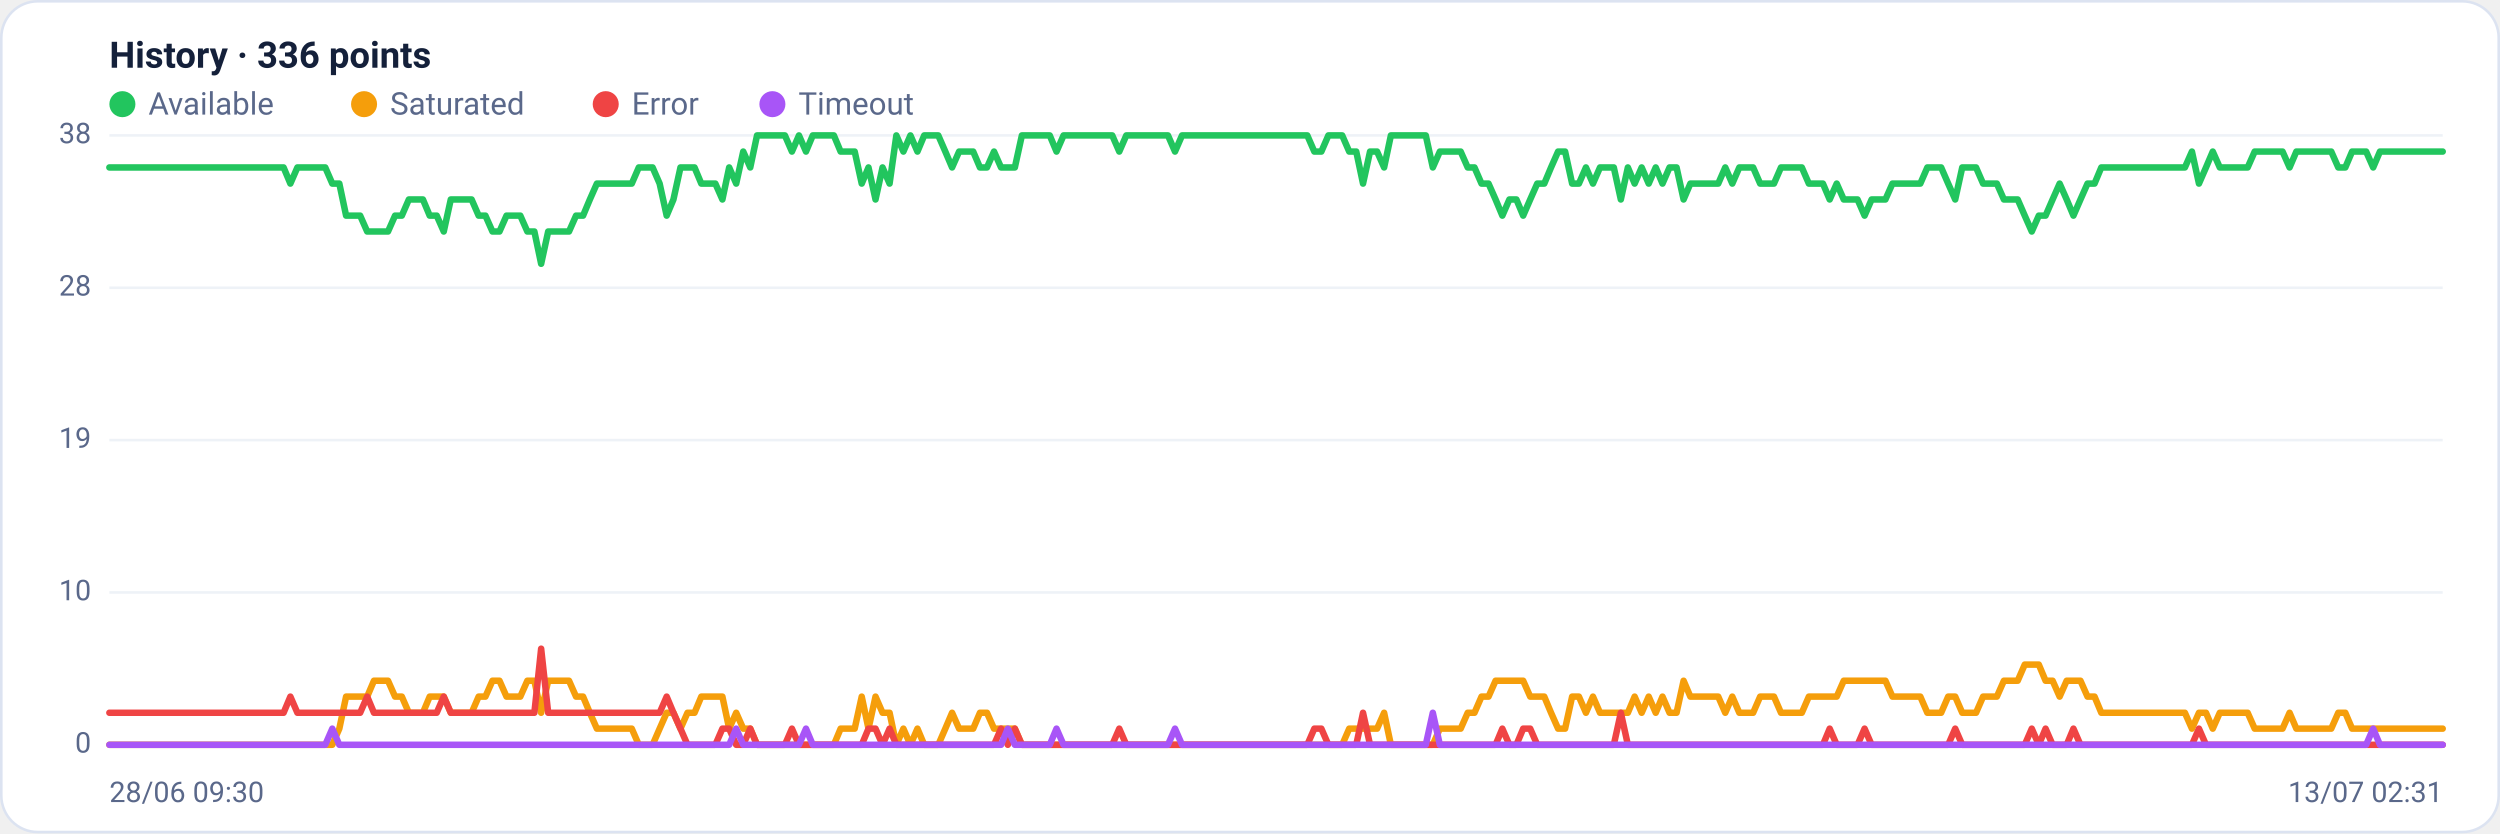
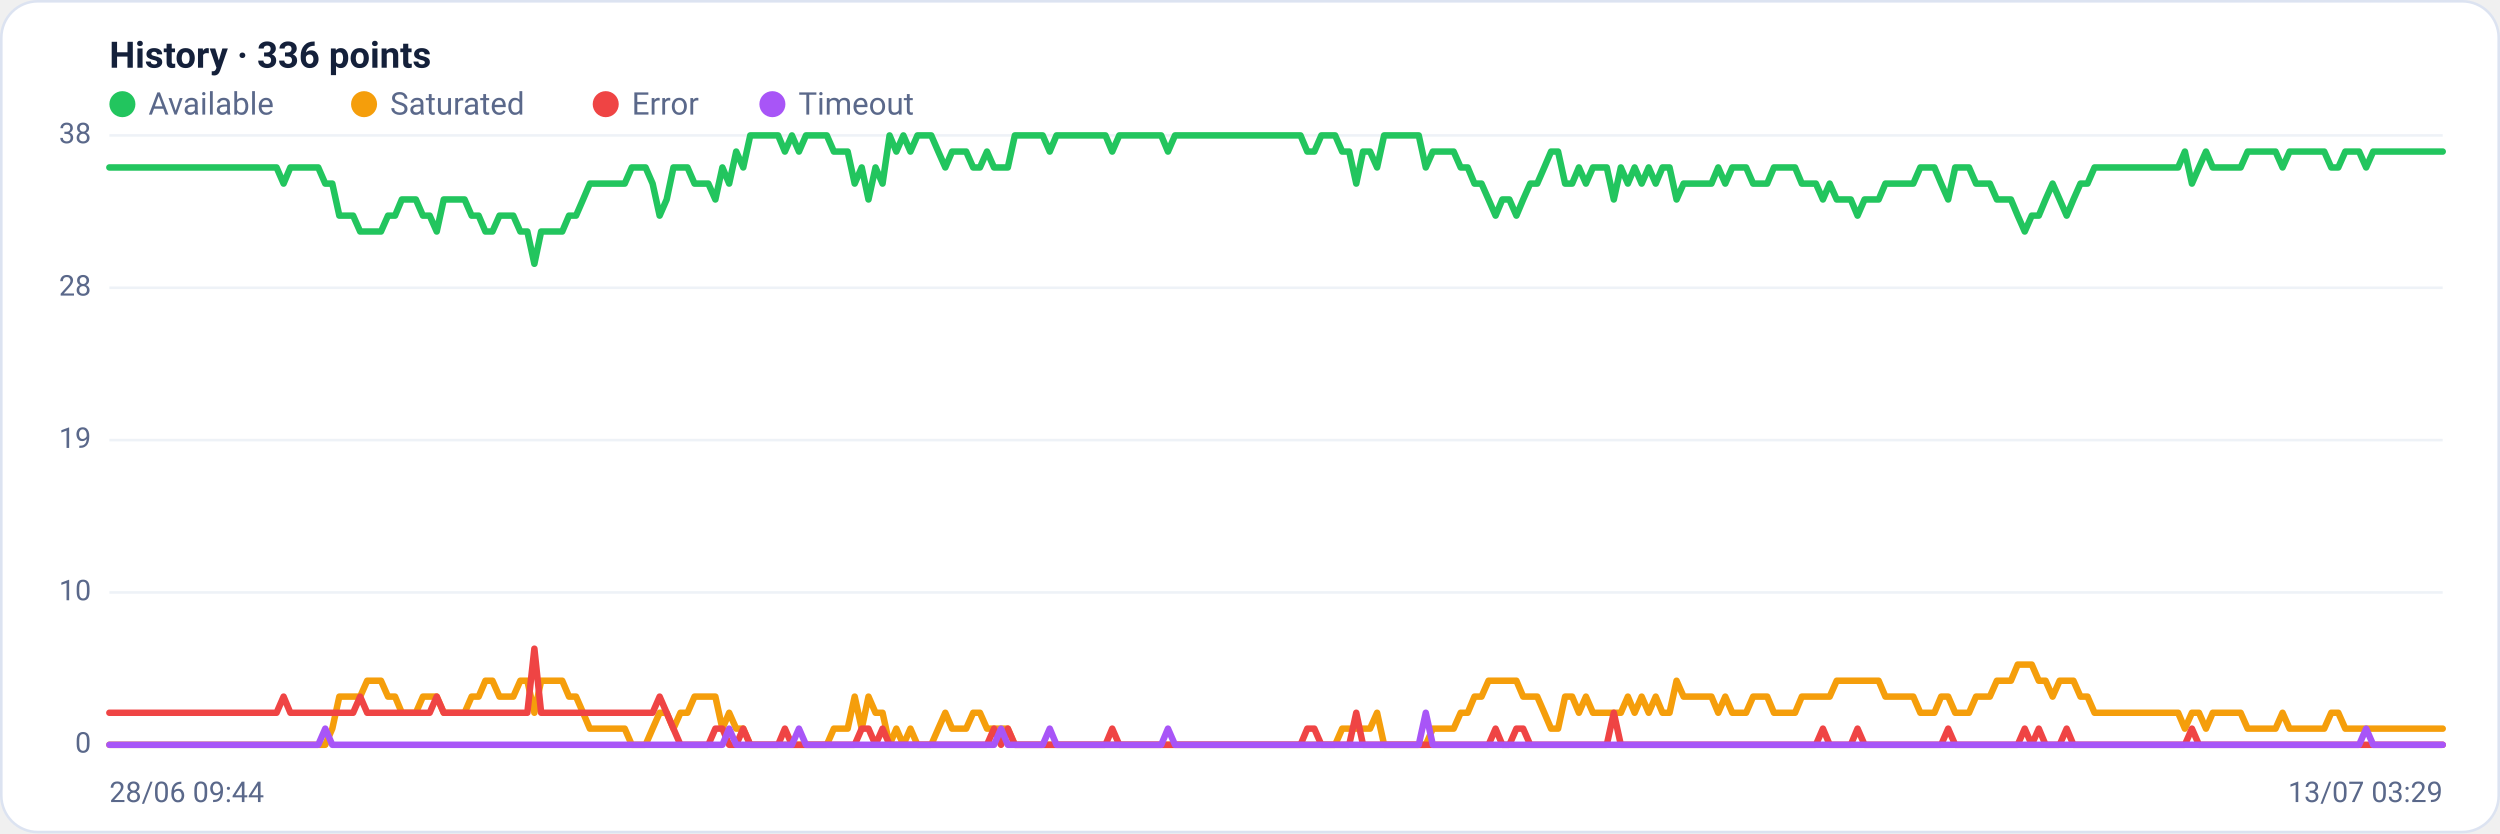
<svg xmlns="http://www.w3.org/2000/svg" viewBox="0 0 960 320" width="960" height="320" font-family="Segoe UI, system-ui, -apple-system, Roboto, Helvetica, Arial, sans-serif" role="img" aria-label="Availability history per region">
  <rect x="0.5" y="0.5" width="959" height="319" rx="14" fill="#ffffff" stroke="#dce3f1" />
  <text x="42" y="26" font-size="14" font-weight="600" fill="#14203a">History · 336 points</text>
  <circle cx="47" cy="40" r="5" fill="#22c55e" />
  <text x="57" y="44" font-size="12" fill="#5a688a">Available</text>
  <circle cx="139.8" cy="40" r="5" fill="#f59e0b" />
  <text x="149.8" y="44" font-size="12" fill="#5a688a">Saturated</text>
  <circle cx="232.6" cy="40" r="5" fill="#ef4444" />
  <text x="242.6" y="44" font-size="12" fill="#5a688a">Error</text>
  <circle cx="296.6" cy="40" r="5" fill="#a855f7" />
  <text x="306.6" y="44" font-size="12" fill="#5a688a">Timeout</text>
  <line x1="42" y1="286.0" x2="938" y2="286.0" stroke="#eef2f7" stroke-width="1" />
  <text x="35" y="289.0" text-anchor="end" font-size="11" fill="#5a688a">0</text>
  <line x1="42" y1="227.5" x2="938" y2="227.5" stroke="#eef2f7" stroke-width="1" />
  <text x="35" y="230.5" text-anchor="end" font-size="11" fill="#5a688a">10</text>
  <line x1="42" y1="169.0" x2="938" y2="169.0" stroke="#eef2f7" stroke-width="1" />
  <text x="35" y="172.0" text-anchor="end" font-size="11" fill="#5a688a">19</text>
  <line x1="42" y1="110.5" x2="938" y2="110.5" stroke="#eef2f7" stroke-width="1" />
  <text x="35" y="113.5" text-anchor="end" font-size="11" fill="#5a688a">28</text>
  <line x1="42" y1="52.0" x2="938" y2="52.0" stroke="#eef2f7" stroke-width="1" />
  <text x="35" y="55.0" text-anchor="end" font-size="11" fill="#5a688a">38</text>
-   <polyline fill="none" stroke="#22c55e" stroke-width="2.5" stroke-linejoin="round" stroke-linecap="round" points="42.0,64.3 44.7,64.3 47.3,64.3 50.0,64.3 52.7,64.3 55.4,64.3 58.0,64.3 60.7,64.3 63.4,64.3 66.1,64.3 68.7,64.3 71.4,64.3 74.1,64.3 76.8,64.3 79.4,64.3 82.1,64.3 84.8,64.3 87.5,64.3 90.1,64.3 92.8,64.3 95.5,64.3 98.2,64.3 100.8,64.3 103.5,64.3 106.2,64.3 108.9,64.3 111.5,70.5 114.2,64.3 116.9,64.3 119.6,64.3 122.2,64.3 124.9,64.3 127.6,70.5 130.3,70.5 132.9,82.8 135.6,82.8 138.3,82.8 141.0,88.9 143.6,88.9 146.3,88.9 149.0,88.9 151.7,82.8 154.3,82.8 157.0,76.6 159.7,76.6 162.4,76.6 165.0,82.8 167.7,82.8 170.4,88.9 173.1,76.6 175.7,76.6 178.4,76.6 181.1,76.6 183.8,82.8 186.4,82.8 189.1,88.9 191.8,88.9 194.5,82.8 197.1,82.8 199.8,82.8 202.5,88.9 205.2,88.9 207.8,101.3 210.5,88.9 213.2,88.9 215.9,88.9 218.5,88.9 221.2,82.8 223.9,82.8 226.5,76.6 229.2,70.5 231.9,70.5 234.6,70.5 237.2,70.5 239.9,70.5 242.6,70.5 245.3,64.3 247.9,64.3 250.6,64.3 253.3,70.5 256.0,82.8 258.6,76.6 261.3,64.3 264.0,64.3 266.7,64.3 269.3,70.5 272.0,70.5 274.7,70.5 277.4,76.6 280.0,64.3 282.7,70.5 285.4,58.2 288.1,64.3 290.7,52.0 293.4,52.0 296.1,52.0 298.8,52.0 301.4,52.0 304.1,58.2 306.8,52.0 309.5,58.2 312.1,52.0 314.8,52.0 317.5,52.0 320.2,52.0 322.8,58.2 325.5,58.2 328.2,58.2 330.9,70.5 333.5,64.3 336.2,76.6 338.9,64.3 341.6,70.5 344.2,52.0 346.9,58.2 349.6,52.0 352.3,58.2 354.9,52.0 357.6,52.0 360.3,52.0 363.0,58.2 365.6,64.3 368.3,58.2 371.0,58.2 373.7,58.2 376.3,64.3 379.0,64.3 381.7,58.2 384.4,64.3 387.0,64.3 389.7,64.3 392.4,52.0 395.1,52.0 397.7,52.0 400.4,52.0 403.1,52.0 405.7,58.2 408.4,52.0 411.1,52.0 413.8,52.0 416.4,52.0 419.1,52.0 421.8,52.0 424.5,52.0 427.1,52.0 429.8,58.2 432.5,52.0 435.2,52.0 437.8,52.0 440.5,52.0 443.2,52.0 445.9,52.0 448.5,52.0 451.2,58.2 453.9,52.0 456.6,52.0 459.2,52.0 461.9,52.0 464.6,52.0 467.3,52.0 469.9,52.0 472.6,52.0 475.3,52.0 478.0,52.0 480.6,52.0 483.3,52.0 486.0,52.0 488.7,52.0 491.3,52.0 494.0,52.0 496.7,52.0 499.4,52.0 502.0,52.0 504.7,58.2 507.4,58.2 510.1,52.0 512.7,52.0 515.4,52.0 518.1,58.2 520.8,58.2 523.4,70.5 526.1,58.2 528.8,58.2 531.5,64.3 534.1,52.0 536.8,52.0 539.5,52.0 542.2,52.0 544.8,52.0 547.5,52.0 550.2,64.3 552.9,58.2 555.5,58.2 558.2,58.2 560.9,58.2 563.6,64.3 566.2,64.3 568.9,70.5 571.6,70.5 574.3,76.6 576.9,82.8 579.6,76.6 582.3,76.6 584.9,82.8 587.6,76.6 590.3,70.5 593.0,70.5 595.6,64.3 598.3,58.2 601.0,58.2 603.7,70.5 606.3,70.5 609.0,64.3 611.7,70.5 614.4,64.3 617.0,64.3 619.7,64.3 622.4,76.6 625.1,64.3 627.7,70.5 630.4,64.3 633.1,70.5 635.8,64.3 638.4,70.5 641.1,64.3 643.8,64.3 646.5,76.6 649.1,70.5 651.8,70.5 654.5,70.5 657.2,70.5 659.8,70.5 662.5,64.3 665.2,70.5 667.9,64.3 670.5,64.3 673.2,64.3 675.9,70.5 678.6,70.5 681.2,70.5 683.9,64.3 686.6,64.3 689.3,64.3 691.9,64.3 694.6,70.5 697.3,70.5 700.0,70.5 702.6,76.6 705.3,70.5 708.0,76.6 710.7,76.6 713.3,76.6 716.0,82.8 718.7,76.6 721.4,76.6 724.0,76.6 726.7,70.5 729.4,70.5 732.1,70.5 734.7,70.5 737.4,70.5 740.1,64.3 742.8,64.3 745.4,64.3 748.1,70.5 750.8,76.6 753.5,64.3 756.1,64.3 758.8,64.3 761.5,70.5 764.1,70.5 766.8,70.5 769.5,76.6 772.2,76.6 774.8,76.6 777.5,82.8 780.2,88.9 782.9,82.8 785.5,82.8 788.2,76.6 790.9,70.5 793.6,76.6 796.2,82.8 798.9,76.6 801.6,70.5 804.3,70.5 806.9,64.3 809.6,64.3 812.3,64.3 815.0,64.3 817.6,64.3 820.3,64.3 823.0,64.3 825.7,64.3 828.3,64.3 831.0,64.3 833.7,64.3 836.4,64.3 839.0,64.3 841.7,58.2 844.4,70.5 847.1,64.3 849.7,58.2 852.4,64.3 855.1,64.3 857.8,64.3 860.4,64.3 863.1,64.3 865.8,58.2 868.5,58.2 871.1,58.2 873.8,58.2 876.5,58.2 879.2,64.3 881.8,58.2 884.5,58.2 887.2,58.2 889.9,58.2 892.5,58.2 895.2,58.2 897.9,64.3 900.6,64.3 903.2,58.2 905.9,58.2 908.6,58.2 911.3,64.3 913.9,58.2 916.6,58.2 919.3,58.2 922.0,58.2 924.6,58.2 927.3,58.2 930.0,58.2 932.7,58.2 935.3,58.2 938.0,58.2" />
-   <polyline fill="none" stroke="#f59e0b" stroke-width="2.5" stroke-linejoin="round" stroke-linecap="round" points="42.0,286.0 44.7,286.0 47.3,286.0 50.0,286.0 52.7,286.0 55.4,286.0 58.0,286.0 60.7,286.0 63.4,286.0 66.1,286.0 68.7,286.0 71.4,286.0 74.1,286.0 76.8,286.0 79.4,286.0 82.1,286.0 84.8,286.0 87.5,286.0 90.1,286.0 92.8,286.0 95.5,286.0 98.2,286.0 100.8,286.0 103.5,286.0 106.2,286.0 108.9,286.0 111.5,286.0 114.2,286.0 116.9,286.0 119.6,286.0 122.2,286.0 124.9,286.0 127.6,286.0 130.3,279.8 132.9,267.5 135.6,267.5 138.3,267.5 141.0,267.5 143.6,261.4 146.3,261.4 149.0,261.4 151.7,267.5 154.3,267.5 157.0,273.7 159.7,273.7 162.4,273.7 165.0,267.5 167.7,267.5 170.4,267.5 173.1,273.7 175.7,273.7 178.4,273.7 181.1,273.7 183.8,267.5 186.4,267.5 189.1,261.4 191.8,261.4 194.5,267.5 197.1,267.5 199.8,267.5 202.5,261.4 205.2,261.4 207.8,273.7 210.5,261.4 213.2,261.4 215.9,261.4 218.5,261.4 221.2,267.5 223.9,267.5 226.5,273.7 229.2,279.8 231.9,279.8 234.6,279.8 237.2,279.8 239.9,279.8 242.6,279.8 245.3,286.0 247.9,286.0 250.6,286.0 253.3,279.8 256.0,273.7 258.6,273.7 261.3,279.8 264.0,273.7 266.7,273.7 269.3,267.5 272.0,267.5 274.7,267.5 277.4,267.5 280.0,279.8 282.7,273.7 285.4,279.8 288.1,279.8 290.7,286.0 293.4,286.0 296.1,286.0 298.8,286.0 301.4,286.0 304.1,286.0 306.8,286.0 309.5,286.0 312.1,286.0 314.8,286.0 317.5,286.0 320.2,286.0 322.8,279.8 325.5,279.8 328.2,279.8 330.9,267.5 333.5,279.8 336.2,267.5 338.9,273.7 341.6,273.7 344.2,286.0 346.9,279.8 349.6,286.0 352.3,279.8 354.9,286.0 357.6,286.0 360.3,286.0 363.0,279.8 365.6,273.7 368.3,279.8 371.0,279.8 373.7,279.8 376.3,273.7 379.0,273.7 381.7,279.8 384.4,279.8 387.0,279.8 389.7,279.8 392.4,286.0 395.1,286.0 397.7,286.0 400.4,286.0 403.1,286.0 405.7,286.0 408.4,286.0 411.1,286.0 413.8,286.0 416.4,286.0 419.1,286.0 421.8,286.0 424.5,286.0 427.1,286.0 429.8,286.0 432.5,286.0 435.2,286.0 437.8,286.0 440.5,286.0 443.2,286.0 445.9,286.0 448.5,286.0 451.2,286.0 453.9,286.0 456.6,286.0 459.2,286.0 461.9,286.0 464.6,286.0 467.3,286.0 469.9,286.0 472.6,286.0 475.3,286.0 478.0,286.0 480.6,286.0 483.3,286.0 486.0,286.0 488.7,286.0 491.3,286.0 494.0,286.0 496.7,286.0 499.4,286.0 502.0,286.0 504.7,286.0 507.4,286.0 510.1,286.0 512.7,286.0 515.4,286.0 518.1,279.8 520.8,279.8 523.4,279.8 526.1,279.8 528.8,279.8 531.5,273.7 534.1,286.0 536.8,286.0 539.5,286.0 542.2,286.0 544.8,286.0 547.5,286.0 550.2,286.0 552.9,279.8 555.5,279.8 558.2,279.8 560.9,279.8 563.6,273.7 566.2,273.7 568.9,267.5 571.6,267.5 574.3,261.4 576.9,261.4 579.6,261.4 582.3,261.4 584.9,261.4 587.6,267.5 590.3,267.5 593.0,267.5 595.6,273.7 598.3,279.8 601.0,279.8 603.7,267.5 606.3,267.5 609.0,273.7 611.7,267.5 614.4,273.7 617.0,273.7 619.7,273.7 622.4,273.7 625.1,273.7 627.7,267.5 630.4,273.7 633.1,267.5 635.8,273.7 638.4,267.5 641.1,273.7 643.8,273.7 646.5,261.4 649.1,267.5 651.8,267.5 654.5,267.5 657.2,267.5 659.8,267.5 662.5,273.7 665.2,267.5 667.9,273.7 670.5,273.7 673.2,273.7 675.9,267.5 678.6,267.5 681.2,267.5 683.9,273.7 686.6,273.7 689.3,273.7 691.9,273.7 694.6,267.5 697.3,267.5 700.0,267.5 702.6,267.5 705.3,267.5 708.0,261.4 710.7,261.4 713.3,261.4 716.0,261.4 718.7,261.4 721.4,261.4 724.0,261.4 726.7,267.5 729.4,267.5 732.1,267.5 734.7,267.5 737.4,267.5 740.1,273.7 742.8,273.7 745.4,273.7 748.1,267.5 750.8,267.5 753.5,273.7 756.1,273.7 758.8,273.7 761.5,267.5 764.1,267.5 766.8,267.5 769.5,261.4 772.2,261.4 774.8,261.4 777.5,255.2 780.2,255.2 782.9,255.2 785.5,261.4 788.2,261.4 790.9,267.5 793.6,261.4 796.2,261.4 798.9,261.4 801.6,267.5 804.3,267.5 806.9,273.7 809.6,273.7 812.3,273.7 815.0,273.7 817.6,273.7 820.3,273.7 823.0,273.7 825.7,273.7 828.3,273.7 831.0,273.7 833.7,273.7 836.4,273.7 839.0,273.7 841.7,279.8 844.4,273.7 847.1,273.7 849.7,279.8 852.4,273.7 855.1,273.7 857.8,273.7 860.4,273.7 863.1,273.7 865.8,279.8 868.5,279.8 871.1,279.8 873.8,279.8 876.5,279.8 879.2,273.7 881.8,279.8 884.5,279.8 887.2,279.8 889.9,279.8 892.5,279.8 895.2,279.8 897.9,273.7 900.6,273.7 903.2,279.8 905.9,279.8 908.6,279.8 911.3,279.8 913.9,279.8 916.6,279.8 919.3,279.8 922.0,279.8 924.6,279.8 927.3,279.8 930.0,279.8 932.7,279.8 935.3,279.8 938.0,279.8" />
-   <polyline fill="none" stroke="#ef4444" stroke-width="2.5" stroke-linejoin="round" stroke-linecap="round" points="42.0,273.7 44.7,273.7 47.3,273.7 50.0,273.7 52.7,273.7 55.4,273.7 58.0,273.7 60.7,273.7 63.4,273.7 66.1,273.7 68.7,273.7 71.4,273.7 74.1,273.7 76.8,273.7 79.4,273.7 82.1,273.7 84.8,273.7 87.5,273.7 90.1,273.7 92.8,273.7 95.5,273.7 98.2,273.7 100.8,273.7 103.5,273.7 106.2,273.7 108.9,273.7 111.5,267.5 114.2,273.7 116.9,273.7 119.6,273.7 122.2,273.7 124.9,273.7 127.6,273.7 130.3,273.7 132.9,273.7 135.6,273.7 138.3,273.7 141.0,267.5 143.6,273.7 146.3,273.7 149.0,273.7 151.7,273.7 154.3,273.7 157.0,273.7 159.7,273.7 162.4,273.7 165.0,273.7 167.7,273.7 170.4,267.5 173.1,273.7 175.7,273.7 178.4,273.7 181.1,273.7 183.8,273.7 186.4,273.7 189.1,273.7 191.8,273.7 194.5,273.7 197.1,273.7 199.8,273.7 202.5,273.7 205.2,273.7 207.8,249.1 210.5,273.7 213.2,273.7 215.9,273.7 218.5,273.7 221.2,273.7 223.9,273.7 226.5,273.7 229.2,273.7 231.9,273.7 234.6,273.7 237.2,273.7 239.9,273.7 242.6,273.7 245.3,273.7 247.9,273.7 250.6,273.7 253.3,273.7 256.0,267.5 258.6,273.7 261.3,279.8 264.0,286.0 266.7,286.0 269.3,286.0 272.0,286.0 274.7,286.0 277.4,279.8 280.0,279.8 282.7,286.0 285.4,286.0 288.1,279.8 290.7,286.0 293.4,286.0 296.1,286.0 298.8,286.0 301.4,286.0 304.1,279.8 306.8,286.0 309.5,286.0 312.1,286.0 314.8,286.0 317.5,286.0 320.2,286.0 322.8,286.0 325.5,286.0 328.2,286.0 330.9,286.0 333.5,279.8 336.2,279.8 338.9,286.0 341.6,279.8 344.2,286.0 346.9,286.0 349.6,286.0 352.3,286.0 354.9,286.0 357.6,286.0 360.3,286.0 363.0,286.0 365.6,286.0 368.3,286.0 371.0,286.0 373.7,286.0 376.3,286.0 379.0,286.0 381.7,286.0 384.4,279.8 387.0,286.0 389.7,279.8 392.4,286.0 395.1,286.0 397.7,286.0 400.4,286.0 403.1,286.0 405.7,286.0 408.4,286.0 411.1,286.0 413.8,286.0 416.4,286.0 419.1,286.0 421.8,286.0 424.5,286.0 427.1,286.0 429.8,279.8 432.5,286.0 435.2,286.0 437.8,286.0 440.5,286.0 443.2,286.0 445.9,286.0 448.5,286.0 451.2,286.0 453.9,286.0 456.6,286.0 459.2,286.0 461.9,286.0 464.6,286.0 467.3,286.0 469.9,286.0 472.6,286.0 475.3,286.0 478.0,286.0 480.6,286.0 483.3,286.0 486.0,286.0 488.7,286.0 491.3,286.0 494.0,286.0 496.7,286.0 499.4,286.0 502.0,286.0 504.7,279.8 507.4,279.8 510.1,286.0 512.7,286.0 515.4,286.0 518.1,286.0 520.8,286.0 523.4,273.7 526.1,286.0 528.8,286.0 531.5,286.0 534.1,286.0 536.8,286.0 539.5,286.0 542.2,286.0 544.8,286.0 547.5,286.0 550.2,286.0 552.9,286.0 555.5,286.0 558.2,286.0 560.9,286.0 563.6,286.0 566.2,286.0 568.9,286.0 571.6,286.0 574.3,286.0 576.9,279.8 579.6,286.0 582.3,286.0 584.9,279.8 587.6,279.8 590.3,286.0 593.0,286.0 595.6,286.0 598.3,286.0 601.0,286.0 603.7,286.0 606.3,286.0 609.0,286.0 611.7,286.0 614.4,286.0 617.0,286.0 619.7,286.0 622.4,273.7 625.1,286.0 627.7,286.0 630.4,286.0 633.1,286.0 635.8,286.0 638.4,286.0 641.1,286.0 643.8,286.0 646.5,286.0 649.1,286.0 651.8,286.0 654.5,286.0 657.2,286.0 659.8,286.0 662.5,286.0 665.2,286.0 667.9,286.0 670.5,286.0 673.2,286.0 675.9,286.0 678.6,286.0 681.2,286.0 683.9,286.0 686.6,286.0 689.3,286.0 691.9,286.0 694.6,286.0 697.3,286.0 700.0,286.0 702.6,279.8 705.3,286.0 708.0,286.0 710.7,286.0 713.3,286.0 716.0,279.8 718.7,286.0 721.4,286.0 724.0,286.0 726.7,286.0 729.4,286.0 732.1,286.0 734.7,286.0 737.4,286.0 740.1,286.0 742.8,286.0 745.4,286.0 748.1,286.0 750.8,279.8 753.5,286.0 756.1,286.0 758.8,286.0 761.5,286.0 764.1,286.0 766.8,286.0 769.5,286.0 772.2,286.0 774.8,286.0 777.5,286.0 780.2,279.8 782.9,286.0 785.5,279.8 788.2,286.0 790.9,286.0 793.6,286.0 796.2,279.8 798.9,286.0 801.6,286.0 804.3,286.0 806.9,286.0 809.6,286.0 812.3,286.0 815.0,286.0 817.6,286.0 820.3,286.0 823.0,286.0 825.7,286.0 828.3,286.0 831.0,286.0 833.7,286.0 836.4,286.0 839.0,286.0 841.7,286.0 844.4,279.8 847.1,286.0 849.7,286.0 852.4,286.0 855.1,286.0 857.8,286.0 860.4,286.0 863.1,286.0 865.8,286.0 868.5,286.0 871.1,286.0 873.8,286.0 876.5,286.0 879.2,286.0 881.8,286.0 884.5,286.0 887.2,286.0 889.9,286.0 892.5,286.0 895.2,286.0 897.9,286.0 900.6,286.0 903.2,286.0 905.9,286.0 908.6,286.0 911.3,286.0 913.9,286.0 916.6,286.0 919.3,286.0 922.0,286.0 924.6,286.0 927.3,286.0 930.0,286.0 932.7,286.0 935.3,286.0 938.0,286.0" />
-   <polyline fill="none" stroke="#a855f7" stroke-width="2.5" stroke-linejoin="round" stroke-linecap="round" points="42.0,286.0 44.7,286.0 47.3,286.0 50.0,286.0 52.7,286.0 55.4,286.0 58.0,286.0 60.7,286.0 63.4,286.0 66.1,286.0 68.7,286.0 71.4,286.0 74.1,286.0 76.8,286.0 79.4,286.0 82.1,286.0 84.8,286.0 87.5,286.0 90.1,286.0 92.8,286.0 95.5,286.0 98.2,286.0 100.8,286.0 103.5,286.0 106.2,286.0 108.9,286.0 111.5,286.0 114.2,286.0 116.9,286.0 119.6,286.0 122.2,286.0 124.9,286.0 127.6,279.8 130.3,286.0 132.9,286.0 135.6,286.0 138.3,286.0 141.0,286.0 143.6,286.0 146.3,286.0 149.0,286.0 151.7,286.0 154.3,286.0 157.0,286.0 159.7,286.0 162.4,286.0 165.0,286.0 167.7,286.0 170.4,286.0 173.1,286.0 175.7,286.0 178.4,286.0 181.1,286.0 183.8,286.0 186.4,286.0 189.1,286.0 191.8,286.0 194.5,286.0 197.1,286.0 199.8,286.0 202.5,286.0 205.2,286.0 207.8,286.0 210.5,286.0 213.2,286.0 215.9,286.0 218.5,286.0 221.2,286.0 223.9,286.0 226.5,286.0 229.2,286.0 231.9,286.0 234.6,286.0 237.2,286.0 239.9,286.0 242.6,286.0 245.3,286.0 247.9,286.0 250.6,286.0 253.3,286.0 256.0,286.0 258.6,286.0 261.3,286.0 264.0,286.0 266.7,286.0 269.3,286.0 272.0,286.0 274.7,286.0 277.4,286.0 280.0,286.0 282.7,279.8 285.4,286.0 288.1,286.0 290.7,286.0 293.4,286.0 296.1,286.0 298.8,286.0 301.4,286.0 304.1,286.0 306.8,286.0 309.5,279.8 312.1,286.0 314.8,286.0 317.5,286.0 320.2,286.0 322.8,286.0 325.5,286.0 328.2,286.0 330.9,286.0 333.5,286.0 336.2,286.0 338.9,286.0 341.6,286.0 344.2,286.0 346.9,286.0 349.6,286.0 352.3,286.0 354.9,286.0 357.6,286.0 360.3,286.0 363.0,286.0 365.6,286.0 368.3,286.0 371.0,286.0 373.7,286.0 376.3,286.0 379.0,286.0 381.7,286.0 384.4,286.0 387.0,279.8 389.7,286.0 392.4,286.0 395.1,286.0 397.7,286.0 400.4,286.0 403.1,286.0 405.7,279.8 408.4,286.0 411.1,286.0 413.8,286.0 416.4,286.0 419.1,286.0 421.8,286.0 424.5,286.0 427.1,286.0 429.8,286.0 432.5,286.0 435.2,286.0 437.8,286.0 440.5,286.0 443.2,286.0 445.9,286.0 448.5,286.0 451.2,279.8 453.9,286.0 456.6,286.0 459.2,286.0 461.9,286.0 464.6,286.0 467.3,286.0 469.9,286.0 472.6,286.0 475.3,286.0 478.0,286.0 480.6,286.0 483.3,286.0 486.0,286.0 488.7,286.0 491.3,286.0 494.0,286.0 496.7,286.0 499.4,286.0 502.0,286.0 504.7,286.0 507.4,286.0 510.1,286.0 512.7,286.0 515.4,286.0 518.1,286.0 520.8,286.0 523.4,286.0 526.1,286.0 528.8,286.0 531.5,286.0 534.1,286.0 536.8,286.0 539.5,286.0 542.2,286.0 544.8,286.0 547.5,286.0 550.2,273.7 552.9,286.0 555.5,286.0 558.2,286.0 560.9,286.0 563.6,286.0 566.2,286.0 568.9,286.0 571.6,286.0 574.3,286.0 576.9,286.0 579.6,286.0 582.3,286.0 584.9,286.0 587.6,286.0 590.3,286.0 593.0,286.0 595.6,286.0 598.3,286.0 601.0,286.0 603.7,286.0 606.3,286.0 609.0,286.0 611.7,286.0 614.4,286.0 617.0,286.0 619.7,286.0 622.4,286.0 625.1,286.0 627.7,286.0 630.4,286.0 633.1,286.0 635.8,286.0 638.4,286.0 641.1,286.0 643.8,286.0 646.5,286.0 649.1,286.0 651.8,286.0 654.5,286.0 657.2,286.0 659.8,286.0 662.5,286.0 665.2,286.0 667.9,286.0 670.5,286.0 673.2,286.0 675.9,286.0 678.6,286.0 681.2,286.0 683.9,286.0 686.6,286.0 689.3,286.0 691.9,286.0 694.6,286.0 697.3,286.0 700.0,286.0 702.6,286.0 705.3,286.0 708.0,286.0 710.7,286.0 713.3,286.0 716.0,286.0 718.7,286.0 721.4,286.0 724.0,286.0 726.7,286.0 729.4,286.0 732.1,286.0 734.7,286.0 737.4,286.0 740.1,286.0 742.8,286.0 745.4,286.0 748.1,286.0 750.8,286.0 753.5,286.0 756.1,286.0 758.8,286.0 761.5,286.0 764.1,286.0 766.8,286.0 769.5,286.0 772.2,286.0 774.8,286.0 777.5,286.0 780.2,286.0 782.9,286.0 785.5,286.0 788.2,286.0 790.9,286.0 793.6,286.0 796.2,286.0 798.9,286.0 801.6,286.0 804.3,286.0 806.9,286.0 809.6,286.0 812.3,286.0 815.0,286.0 817.6,286.0 820.3,286.0 823.0,286.0 825.7,286.0 828.3,286.0 831.0,286.0 833.7,286.0 836.4,286.0 839.0,286.0 841.7,286.0 844.4,286.0 847.1,286.0 849.7,286.0 852.4,286.0 855.1,286.0 857.8,286.0 860.4,286.0 863.1,286.0 865.8,286.0 868.5,286.0 871.1,286.0 873.8,286.0 876.5,286.0 879.2,286.0 881.8,286.0 884.5,286.0 887.2,286.0 889.9,286.0 892.5,286.0 895.2,286.0 897.9,286.0 900.6,286.0 903.2,286.0 905.9,286.0 908.6,286.0 911.3,279.8 913.9,286.0 916.6,286.0 919.3,286.0 922.0,286.0 924.6,286.0 927.3,286.0 930.0,286.0 932.7,286.0 935.3,286.0 938.0,286.0" />
-   <text x="42" y="308" font-size="11" fill="#5a688a">28/06 09:30</text>
-   <text x="938" y="308" text-anchor="end" font-size="11" fill="#5a688a">13/07 02:31</text>
+   <polyline fill="none" stroke="#22c55e" stroke-width="2.5" stroke-linejoin="round" stroke-linecap="round" points="42.0,64.3 44.7,64.3 47.3,64.3 50.0,64.3 52.7,64.3 55.4,64.3 58.0,64.3 60.7,64.3 63.4,64.3 66.1,64.3 68.7,64.3 71.4,64.3 74.1,64.3 76.8,64.3 79.4,64.3 82.1,64.3 84.8,64.3 87.5,64.3 90.1,64.3 92.8,64.3 95.5,64.3 98.2,64.3 100.8,64.3 103.5,64.3 106.2,64.3 108.9,70.5 111.5,64.3 114.2,64.3 116.9,64.3 119.6,64.3 122.2,64.3 124.9,70.5 127.6,70.5 130.3,82.8 132.9,82.8 135.6,82.8 138.3,88.9 141.0,88.9 143.6,88.9 146.3,88.9 149.0,82.8 151.7,82.8 154.3,76.6 157.0,76.6 159.7,76.6 162.4,82.8 165.0,82.8 167.7,88.9 170.4,76.6 173.1,76.6 175.7,76.6 178.4,76.6 181.1,82.8 183.8,82.8 186.4,88.9 189.1,88.9 191.8,82.8 194.5,82.8 197.1,82.8 199.8,88.9 202.5,88.9 205.2,101.3 207.8,88.9 210.5,88.9 213.2,88.9 215.9,88.9 218.5,82.8 221.2,82.8 223.9,76.6 226.5,70.5 229.2,70.5 231.9,70.5 234.6,70.5 237.2,70.5 239.9,70.5 242.6,64.3 245.3,64.3 247.9,64.3 250.6,70.5 253.3,82.8 256.0,76.6 258.6,64.3 261.3,64.3 264.0,64.3 266.7,70.5 269.3,70.5 272.0,70.5 274.7,76.6 277.4,64.3 280.0,70.5 282.7,58.2 285.4,64.3 288.1,52.0 290.7,52.0 293.4,52.0 296.1,52.0 298.8,52.0 301.4,58.2 304.1,52.0 306.8,58.2 309.5,52.0 312.1,52.0 314.8,52.0 317.5,52.0 320.2,58.2 322.8,58.2 325.5,58.2 328.2,70.5 330.9,64.3 333.5,76.6 336.2,64.3 338.9,70.5 341.6,52.0 344.2,58.2 346.9,52.0 349.6,58.2 352.3,52.0 354.9,52.0 357.6,52.0 360.3,58.2 363.0,64.3 365.6,58.2 368.3,58.2 371.0,58.2 373.7,64.3 376.3,64.3 379.0,58.2 381.7,64.3 384.4,64.3 387.0,64.3 389.7,52.0 392.4,52.0 395.1,52.0 397.7,52.0 400.4,52.0 403.1,58.2 405.7,52.0 408.4,52.0 411.1,52.0 413.8,52.0 416.4,52.0 419.1,52.0 421.8,52.0 424.5,52.0 427.1,58.2 429.8,52.0 432.5,52.0 435.2,52.0 437.8,52.0 440.5,52.0 443.2,52.0 445.9,52.0 448.5,58.2 451.2,52.0 453.9,52.0 456.6,52.0 459.2,52.0 461.9,52.0 464.6,52.0 467.3,52.0 469.9,52.0 472.6,52.0 475.3,52.0 478.0,52.0 480.6,52.0 483.3,52.0 486.0,52.0 488.7,52.0 491.3,52.0 494.0,52.0 496.7,52.0 499.4,52.0 502.0,58.2 504.7,58.2 507.4,52.0 510.1,52.0 512.7,52.0 515.4,58.2 518.1,58.2 520.8,70.5 523.4,58.2 526.1,58.2 528.8,64.3 531.5,52.0 534.1,52.0 536.8,52.0 539.5,52.0 542.2,52.0 544.8,52.0 547.5,64.3 550.2,58.2 552.9,58.2 555.5,58.2 558.2,58.2 560.9,64.3 563.6,64.3 566.2,70.5 568.9,70.5 571.6,76.6 574.3,82.8 576.9,76.6 579.6,76.6 582.3,82.8 584.9,76.6 587.6,70.5 590.3,70.5 593.0,64.3 595.6,58.2 598.3,58.2 601.0,70.5 603.7,70.5 606.3,64.3 609.0,70.5 611.7,64.3 614.4,64.3 617.0,64.3 619.7,76.6 622.4,64.3 625.1,70.5 627.7,64.3 630.4,70.5 633.1,64.3 635.8,70.5 638.4,64.3 641.1,64.3 643.8,76.6 646.5,70.5 649.1,70.5 651.8,70.5 654.5,70.5 657.2,70.5 659.8,64.3 662.5,70.5 665.2,64.3 667.9,64.3 670.5,64.3 673.2,70.5 675.9,70.5 678.6,70.5 681.2,64.3 683.9,64.3 686.6,64.3 689.3,64.3 691.9,70.5 694.6,70.5 697.3,70.5 700.0,76.6 702.6,70.5 705.3,76.6 708.0,76.6 710.7,76.6 713.3,82.8 716.0,76.6 718.7,76.6 721.4,76.6 724.0,70.5 726.7,70.5 729.4,70.5 732.1,70.5 734.7,70.5 737.4,64.3 740.1,64.3 742.8,64.3 745.4,70.5 748.1,76.6 750.8,64.3 753.5,64.3 756.1,64.3 758.8,70.5 761.5,70.5 764.1,70.5 766.8,76.6 769.5,76.6 772.2,76.6 774.8,82.8 777.5,88.9 780.2,82.8 782.9,82.8 785.5,76.6 788.2,70.5 790.9,76.6 793.6,82.8 796.2,76.6 798.9,70.5 801.6,70.5 804.3,64.3 806.9,64.3 809.6,64.3 812.3,64.3 815.0,64.3 817.6,64.3 820.3,64.3 823.0,64.3 825.7,64.3 828.3,64.3 831.0,64.3 833.7,64.3 836.4,64.3 839.0,58.2 841.7,70.5 844.4,64.3 847.1,58.2 849.7,64.3 852.4,64.3 855.1,64.3 857.8,64.3 860.4,64.3 863.1,58.2 865.8,58.2 868.5,58.2 871.1,58.2 873.8,58.2 876.5,64.3 879.2,58.2 881.8,58.2 884.5,58.2 887.2,58.2 889.9,58.2 892.5,58.2 895.2,64.3 897.9,64.3 900.6,58.2 903.2,58.2 905.9,58.2 908.6,64.3 911.3,58.2 913.9,58.2 916.6,58.2 919.3,58.2 922.0,58.2 924.6,58.2 927.3,58.2 930.0,58.2 932.7,58.2 935.3,58.2 938.0,58.2" />
+   <polyline fill="none" stroke="#f59e0b" stroke-width="2.5" stroke-linejoin="round" stroke-linecap="round" points="42.0,286.0 44.7,286.0 47.3,286.0 50.0,286.0 52.7,286.0 55.4,286.0 58.0,286.0 60.7,286.0 63.4,286.0 66.1,286.0 68.7,286.0 71.4,286.0 74.1,286.0 76.8,286.0 79.4,286.0 82.1,286.0 84.8,286.0 87.5,286.0 90.1,286.0 92.8,286.0 95.5,286.0 98.2,286.0 100.8,286.0 103.5,286.0 106.2,286.0 108.9,286.0 111.5,286.0 114.2,286.0 116.9,286.0 119.6,286.0 122.2,286.0 124.9,286.0 127.6,279.8 130.3,267.5 132.9,267.5 135.6,267.5 138.3,267.5 141.0,261.4 143.6,261.4 146.3,261.4 149.0,267.5 151.7,267.5 154.3,273.7 157.0,273.7 159.7,273.7 162.4,267.5 165.0,267.5 167.7,267.5 170.4,273.7 173.1,273.7 175.7,273.7 178.4,273.7 181.1,267.5 183.8,267.5 186.4,261.4 189.1,261.4 191.8,267.5 194.5,267.5 197.1,267.5 199.8,261.4 202.5,261.4 205.2,273.7 207.8,261.4 210.5,261.4 213.2,261.4 215.9,261.4 218.5,267.5 221.2,267.5 223.9,273.7 226.5,279.8 229.2,279.8 231.9,279.8 234.6,279.8 237.2,279.8 239.9,279.8 242.6,286.0 245.3,286.0 247.9,286.0 250.6,279.8 253.3,273.7 256.0,273.7 258.6,279.8 261.3,273.7 264.0,273.7 266.7,267.5 269.3,267.5 272.0,267.5 274.7,267.5 277.4,279.8 280.0,273.7 282.7,279.8 285.4,279.8 288.1,286.0 290.7,286.0 293.4,286.0 296.1,286.0 298.8,286.0 301.4,286.0 304.1,286.0 306.8,286.0 309.5,286.0 312.1,286.0 314.8,286.0 317.5,286.0 320.2,279.8 322.8,279.8 325.5,279.8 328.2,267.5 330.9,279.8 333.5,267.5 336.2,273.7 338.9,273.7 341.6,286.0 344.2,279.8 346.9,286.0 349.6,279.8 352.3,286.0 354.9,286.0 357.6,286.0 360.3,279.8 363.0,273.7 365.6,279.8 368.3,279.8 371.0,279.8 373.7,273.7 376.3,273.7 379.0,279.8 381.7,279.8 384.4,279.8 387.0,279.8 389.7,286.0 392.4,286.0 395.1,286.0 397.7,286.0 400.4,286.0 403.1,286.0 405.7,286.0 408.4,286.0 411.1,286.0 413.8,286.0 416.4,286.0 419.1,286.0 421.8,286.0 424.5,286.0 427.1,286.0 429.8,286.0 432.5,286.0 435.2,286.0 437.8,286.0 440.5,286.0 443.2,286.0 445.9,286.0 448.5,286.0 451.2,286.0 453.9,286.0 456.6,286.0 459.2,286.0 461.9,286.0 464.6,286.0 467.3,286.0 469.9,286.0 472.6,286.0 475.3,286.0 478.0,286.0 480.6,286.0 483.3,286.0 486.0,286.0 488.7,286.0 491.3,286.0 494.0,286.0 496.7,286.0 499.4,286.0 502.0,286.0 504.7,286.0 507.4,286.0 510.1,286.0 512.7,286.0 515.4,279.8 518.1,279.8 520.8,279.8 523.4,279.8 526.1,279.8 528.8,273.7 531.5,286.0 534.1,286.0 536.8,286.0 539.5,286.0 542.2,286.0 544.8,286.0 547.5,286.0 550.2,279.8 552.9,279.8 555.5,279.8 558.2,279.8 560.9,273.7 563.6,273.7 566.2,267.5 568.9,267.5 571.6,261.4 574.3,261.4 576.9,261.4 579.6,261.4 582.3,261.4 584.9,267.5 587.6,267.5 590.3,267.5 593.0,273.7 595.6,279.8 598.3,279.8 601.0,267.5 603.7,267.5 606.3,273.7 609.0,267.5 611.7,273.7 614.4,273.7 617.0,273.7 619.7,273.7 622.4,273.7 625.1,267.5 627.7,273.7 630.4,267.5 633.1,273.7 635.8,267.5 638.4,273.7 641.1,273.7 643.8,261.4 646.5,267.5 649.1,267.5 651.8,267.5 654.5,267.5 657.2,267.5 659.8,273.7 662.5,267.5 665.2,273.7 667.9,273.7 670.5,273.7 673.2,267.5 675.9,267.5 678.6,267.5 681.2,273.7 683.9,273.7 686.6,273.7 689.3,273.7 691.9,267.5 694.6,267.5 697.3,267.5 700.0,267.5 702.6,267.5 705.3,261.4 708.0,261.4 710.7,261.4 713.3,261.4 716.0,261.4 718.7,261.4 721.4,261.4 724.0,267.5 726.7,267.5 729.4,267.5 732.1,267.5 734.7,267.5 737.4,273.7 740.1,273.7 742.8,273.7 745.4,267.5 748.1,267.5 750.8,273.7 753.5,273.7 756.1,273.7 758.8,267.5 761.5,267.5 764.1,267.5 766.8,261.4 769.5,261.4 772.2,261.4 774.8,255.2 777.5,255.2 780.2,255.2 782.9,261.4 785.5,261.4 788.2,267.5 790.9,261.4 793.6,261.4 796.2,261.4 798.9,267.5 801.6,267.5 804.3,273.7 806.9,273.7 809.6,273.7 812.3,273.7 815.0,273.7 817.6,273.7 820.3,273.7 823.0,273.7 825.7,273.7 828.3,273.7 831.0,273.7 833.7,273.7 836.4,273.7 839.0,279.8 841.7,273.7 844.4,273.7 847.1,279.8 849.7,273.7 852.4,273.7 855.1,273.7 857.8,273.7 860.4,273.7 863.1,279.8 865.8,279.8 868.5,279.8 871.1,279.8 873.8,279.8 876.5,273.7 879.2,279.8 881.8,279.8 884.5,279.8 887.2,279.8 889.9,279.8 892.5,279.8 895.2,273.7 897.9,273.7 900.6,279.8 903.2,279.8 905.9,279.8 908.6,279.8 911.3,279.8 913.9,279.8 916.6,279.8 919.3,279.8 922.0,279.8 924.6,279.8 927.3,279.8 930.0,279.8 932.7,279.8 935.3,279.8 938.0,279.8" />
+   <polyline fill="none" stroke="#ef4444" stroke-width="2.5" stroke-linejoin="round" stroke-linecap="round" points="42.0,273.7 44.7,273.7 47.3,273.7 50.0,273.7 52.7,273.7 55.4,273.7 58.0,273.7 60.7,273.7 63.4,273.7 66.1,273.7 68.7,273.7 71.4,273.7 74.1,273.7 76.8,273.7 79.4,273.7 82.1,273.7 84.8,273.7 87.5,273.7 90.1,273.7 92.8,273.7 95.5,273.7 98.2,273.7 100.8,273.7 103.5,273.7 106.2,273.7 108.9,267.5 111.5,273.7 114.2,273.7 116.9,273.7 119.6,273.7 122.2,273.7 124.9,273.7 127.6,273.7 130.3,273.7 132.9,273.7 135.6,273.7 138.3,267.5 141.0,273.7 143.6,273.7 146.3,273.7 149.0,273.7 151.7,273.7 154.3,273.7 157.0,273.7 159.7,273.7 162.4,273.7 165.0,273.7 167.7,267.5 170.4,273.7 173.1,273.7 175.7,273.7 178.4,273.7 181.1,273.7 183.8,273.7 186.4,273.7 189.1,273.7 191.8,273.7 194.5,273.7 197.1,273.7 199.8,273.7 202.5,273.7 205.2,249.1 207.8,273.7 210.5,273.7 213.2,273.7 215.9,273.7 218.5,273.7 221.2,273.7 223.9,273.7 226.5,273.7 229.2,273.7 231.9,273.7 234.6,273.7 237.2,273.7 239.9,273.7 242.6,273.7 245.3,273.7 247.9,273.7 250.6,273.7 253.3,267.5 256.0,273.7 258.6,279.8 261.3,286.0 264.0,286.0 266.7,286.0 269.3,286.0 272.0,286.0 274.7,279.8 277.4,279.8 280.0,286.0 282.7,286.0 285.4,279.8 288.1,286.0 290.7,286.0 293.4,286.0 296.1,286.0 298.8,286.0 301.4,279.8 304.1,286.0 306.8,286.0 309.5,286.0 312.1,286.0 314.8,286.0 317.5,286.0 320.2,286.0 322.8,286.0 325.5,286.0 328.2,286.0 330.9,279.8 333.5,279.8 336.2,286.0 338.9,279.8 341.6,286.0 344.2,286.0 346.9,286.0 349.6,286.0 352.3,286.0 354.9,286.0 357.6,286.0 360.3,286.0 363.0,286.0 365.6,286.0 368.3,286.0 371.0,286.0 373.7,286.0 376.3,286.0 379.0,286.0 381.7,279.8 384.4,286.0 387.0,279.8 389.7,286.0 392.4,286.0 395.1,286.0 397.7,286.0 400.4,286.0 403.1,286.0 405.7,286.0 408.4,286.0 411.1,286.0 413.8,286.0 416.4,286.0 419.1,286.0 421.8,286.0 424.5,286.0 427.1,279.8 429.8,286.0 432.5,286.0 435.2,286.0 437.8,286.0 440.5,286.0 443.2,286.0 445.9,286.0 448.5,286.0 451.2,286.0 453.9,286.0 456.6,286.0 459.2,286.0 461.9,286.0 464.6,286.0 467.3,286.0 469.9,286.0 472.6,286.0 475.3,286.0 478.0,286.0 480.6,286.0 483.3,286.0 486.0,286.0 488.7,286.0 491.3,286.0 494.0,286.0 496.7,286.0 499.4,286.0 502.0,279.8 504.7,279.8 507.4,286.0 510.1,286.0 512.7,286.0 515.4,286.0 518.1,286.0 520.8,273.7 523.4,286.0 526.1,286.0 528.8,286.0 531.5,286.0 534.1,286.0 536.8,286.0 539.5,286.0 542.2,286.0 544.8,286.0 547.5,286.0 550.2,286.0 552.9,286.0 555.5,286.0 558.2,286.0 560.9,286.0 563.6,286.0 566.2,286.0 568.9,286.0 571.6,286.0 574.3,279.8 576.9,286.0 579.6,286.0 582.3,279.8 584.9,279.8 587.6,286.0 590.3,286.0 593.0,286.0 595.6,286.0 598.3,286.0 601.0,286.0 603.7,286.0 606.3,286.0 609.0,286.0 611.7,286.0 614.4,286.0 617.0,286.0 619.7,273.7 622.4,286.0 625.1,286.0 627.7,286.0 630.4,286.0 633.1,286.0 635.8,286.0 638.4,286.0 641.1,286.0 643.8,286.0 646.5,286.0 649.1,286.0 651.8,286.0 654.5,286.0 657.2,286.0 659.8,286.0 662.5,286.0 665.2,286.0 667.9,286.0 670.5,286.0 673.2,286.0 675.9,286.0 678.6,286.0 681.2,286.0 683.9,286.0 686.6,286.0 689.3,286.0 691.9,286.0 694.6,286.0 697.3,286.0 700.0,279.8 702.6,286.0 705.3,286.0 708.0,286.0 710.7,286.0 713.3,279.8 716.0,286.0 718.7,286.0 721.4,286.0 724.0,286.0 726.7,286.0 729.4,286.0 732.1,286.0 734.7,286.0 737.4,286.0 740.1,286.0 742.8,286.0 745.4,286.0 748.1,279.8 750.8,286.0 753.5,286.0 756.1,286.0 758.8,286.0 761.5,286.0 764.1,286.0 766.8,286.0 769.5,286.0 772.2,286.0 774.8,286.0 777.5,279.8 780.2,286.0 782.9,279.8 785.5,286.0 788.2,286.0 790.9,286.0 793.6,279.8 796.2,286.0 798.9,286.0 801.6,286.0 804.3,286.0 806.9,286.0 809.6,286.0 812.3,286.0 815.0,286.0 817.6,286.0 820.3,286.0 823.0,286.0 825.7,286.0 828.3,286.0 831.0,286.0 833.7,286.0 836.4,286.0 839.0,286.0 841.7,279.8 844.4,286.0 847.1,286.0 849.7,286.0 852.4,286.0 855.1,286.0 857.8,286.0 860.4,286.0 863.1,286.0 865.8,286.0 868.5,286.0 871.1,286.0 873.8,286.0 876.5,286.0 879.2,286.0 881.8,286.0 884.5,286.0 887.2,286.0 889.9,286.0 892.5,286.0 895.2,286.0 897.9,286.0 900.6,286.0 903.2,286.0 905.9,286.0 908.6,286.0 911.3,286.0 913.9,286.0 916.6,286.0 919.3,286.0 922.0,286.0 924.6,286.0 927.3,286.0 930.0,286.0 932.7,286.0 935.3,286.0 938.0,286.0" />
+   <polyline fill="none" stroke="#a855f7" stroke-width="2.5" stroke-linejoin="round" stroke-linecap="round" points="42.0,286.0 44.7,286.0 47.3,286.0 50.0,286.0 52.7,286.0 55.4,286.0 58.0,286.0 60.7,286.0 63.4,286.0 66.1,286.0 68.7,286.0 71.4,286.0 74.1,286.0 76.8,286.0 79.4,286.0 82.1,286.0 84.8,286.0 87.5,286.0 90.1,286.0 92.8,286.0 95.5,286.0 98.2,286.0 100.8,286.0 103.5,286.0 106.2,286.0 108.9,286.0 111.5,286.0 114.2,286.0 116.9,286.0 119.6,286.0 122.2,286.0 124.9,279.8 127.6,286.0 130.3,286.0 132.9,286.0 135.6,286.0 138.3,286.0 141.0,286.0 143.6,286.0 146.3,286.0 149.0,286.0 151.7,286.0 154.3,286.0 157.0,286.0 159.7,286.0 162.4,286.0 165.0,286.0 167.7,286.0 170.4,286.0 173.1,286.0 175.7,286.0 178.4,286.0 181.1,286.0 183.8,286.0 186.4,286.0 189.1,286.0 191.8,286.0 194.5,286.0 197.1,286.0 199.8,286.0 202.5,286.0 205.2,286.0 207.8,286.0 210.5,286.0 213.2,286.0 215.9,286.0 218.5,286.0 221.2,286.0 223.9,286.0 226.5,286.0 229.2,286.0 231.9,286.0 234.6,286.0 237.2,286.0 239.9,286.0 242.6,286.0 245.3,286.0 247.9,286.0 250.6,286.0 253.3,286.0 256.0,286.0 258.6,286.0 261.3,286.0 264.0,286.0 266.7,286.0 269.3,286.0 272.0,286.0 274.7,286.0 277.4,286.0 280.0,279.8 282.7,286.0 285.4,286.0 288.1,286.0 290.7,286.0 293.4,286.0 296.1,286.0 298.8,286.0 301.4,286.0 304.1,286.0 306.8,279.8 309.5,286.0 312.1,286.0 314.8,286.0 317.5,286.0 320.2,286.0 322.8,286.0 325.5,286.0 328.2,286.0 330.9,286.0 333.5,286.0 336.2,286.0 338.9,286.0 341.6,286.0 344.2,286.0 346.9,286.0 349.6,286.0 352.3,286.0 354.9,286.0 357.6,286.0 360.3,286.0 363.0,286.0 365.6,286.0 368.3,286.0 371.0,286.0 373.7,286.0 376.3,286.0 379.0,286.0 381.7,286.0 384.4,279.8 387.0,286.0 389.7,286.0 392.4,286.0 395.1,286.0 397.7,286.0 400.4,286.0 403.1,279.8 405.7,286.0 408.4,286.0 411.1,286.0 413.8,286.0 416.4,286.0 419.1,286.0 421.8,286.0 424.5,286.0 427.1,286.0 429.8,286.0 432.5,286.0 435.2,286.0 437.8,286.0 440.5,286.0 443.2,286.0 445.9,286.0 448.5,279.8 451.2,286.0 453.9,286.0 456.6,286.0 459.2,286.0 461.9,286.0 464.6,286.0 467.3,286.0 469.9,286.0 472.6,286.0 475.3,286.0 478.0,286.0 480.6,286.0 483.3,286.0 486.0,286.0 488.7,286.0 491.3,286.0 494.0,286.0 496.7,286.0 499.4,286.0 502.0,286.0 504.7,286.0 507.4,286.0 510.1,286.0 512.7,286.0 515.4,286.0 518.1,286.0 520.8,286.0 523.4,286.0 526.1,286.0 528.8,286.0 531.5,286.0 534.1,286.0 536.8,286.0 539.5,286.0 542.2,286.0 544.8,286.0 547.5,273.7 550.2,286.0 552.9,286.0 555.5,286.0 558.2,286.0 560.9,286.0 563.6,286.0 566.2,286.0 568.9,286.0 571.6,286.0 574.3,286.0 576.9,286.0 579.6,286.0 582.3,286.0 584.9,286.0 587.6,286.0 590.3,286.0 593.0,286.0 595.6,286.0 598.3,286.0 601.0,286.0 603.7,286.0 606.3,286.0 609.0,286.0 611.7,286.0 614.4,286.0 617.0,286.0 619.7,286.0 622.4,286.0 625.1,286.0 627.7,286.0 630.4,286.0 633.1,286.0 635.8,286.0 638.4,286.0 641.1,286.0 643.8,286.0 646.5,286.0 649.1,286.0 651.8,286.0 654.5,286.0 657.2,286.0 659.8,286.0 662.5,286.0 665.2,286.0 667.9,286.0 670.5,286.0 673.2,286.0 675.9,286.0 678.6,286.0 681.2,286.0 683.9,286.0 686.6,286.0 689.3,286.0 691.9,286.0 694.6,286.0 697.3,286.0 700.0,286.0 702.6,286.0 705.3,286.0 708.0,286.0 710.7,286.0 713.3,286.0 716.0,286.0 718.7,286.0 721.4,286.0 724.0,286.0 726.7,286.0 729.4,286.0 732.1,286.0 734.7,286.0 737.4,286.0 740.1,286.0 742.8,286.0 745.4,286.0 748.1,286.0 750.8,286.0 753.5,286.0 756.1,286.0 758.8,286.0 761.5,286.0 764.1,286.0 766.8,286.0 769.5,286.0 772.2,286.0 774.8,286.0 777.5,286.0 780.2,286.0 782.9,286.0 785.5,286.0 788.2,286.0 790.9,286.0 793.6,286.0 796.2,286.0 798.9,286.0 801.6,286.0 804.3,286.0 806.9,286.0 809.6,286.0 812.3,286.0 815.0,286.0 817.6,286.0 820.3,286.0 823.0,286.0 825.7,286.0 828.3,286.0 831.0,286.0 833.7,286.0 836.4,286.0 839.0,286.0 841.7,286.0 844.4,286.0 847.1,286.0 849.7,286.0 852.4,286.0 855.1,286.0 857.8,286.0 860.4,286.0 863.1,286.0 865.8,286.0 868.5,286.0 871.1,286.0 873.8,286.0 876.5,286.0 879.2,286.0 881.8,286.0 884.5,286.0 887.2,286.0 889.9,286.0 892.5,286.0 895.2,286.0 897.9,286.0 900.6,286.0 903.2,286.0 905.9,286.0 908.6,279.8 911.3,286.0 913.9,286.0 916.6,286.0 919.3,286.0 922.0,286.0 924.6,286.0 927.3,286.0 930.0,286.0 932.7,286.0 935.3,286.0 938.0,286.0" />
+   <text x="42" y="308" font-size="11" fill="#5a688a">28/06 09:44</text>
+   <text x="938" y="308" text-anchor="end" font-size="11" fill="#5a688a">13/07 03:29</text>
</svg>
